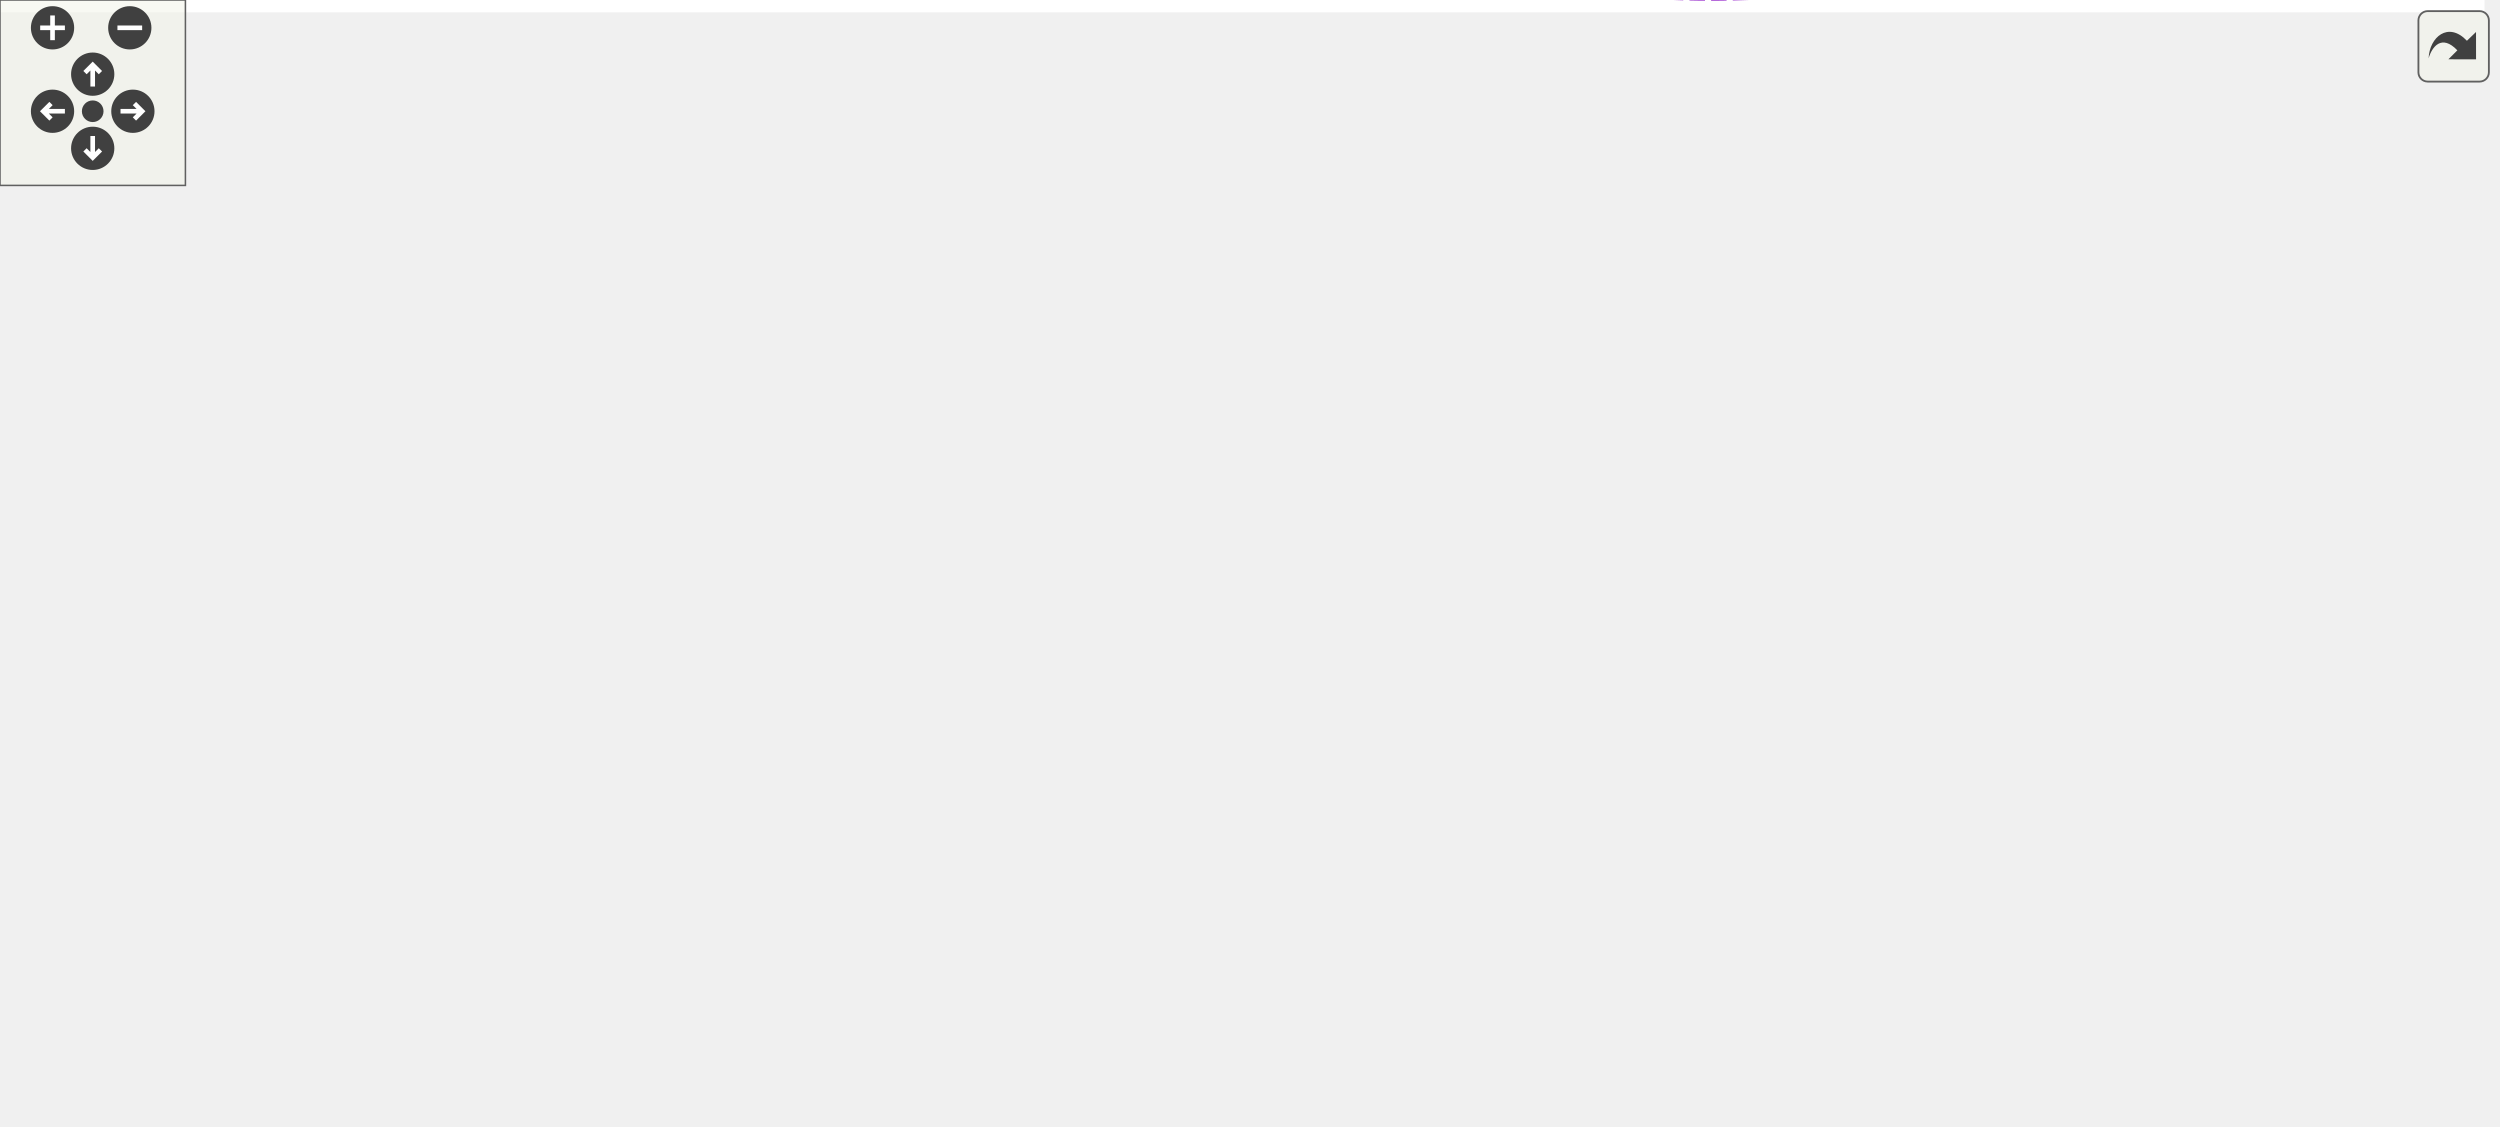
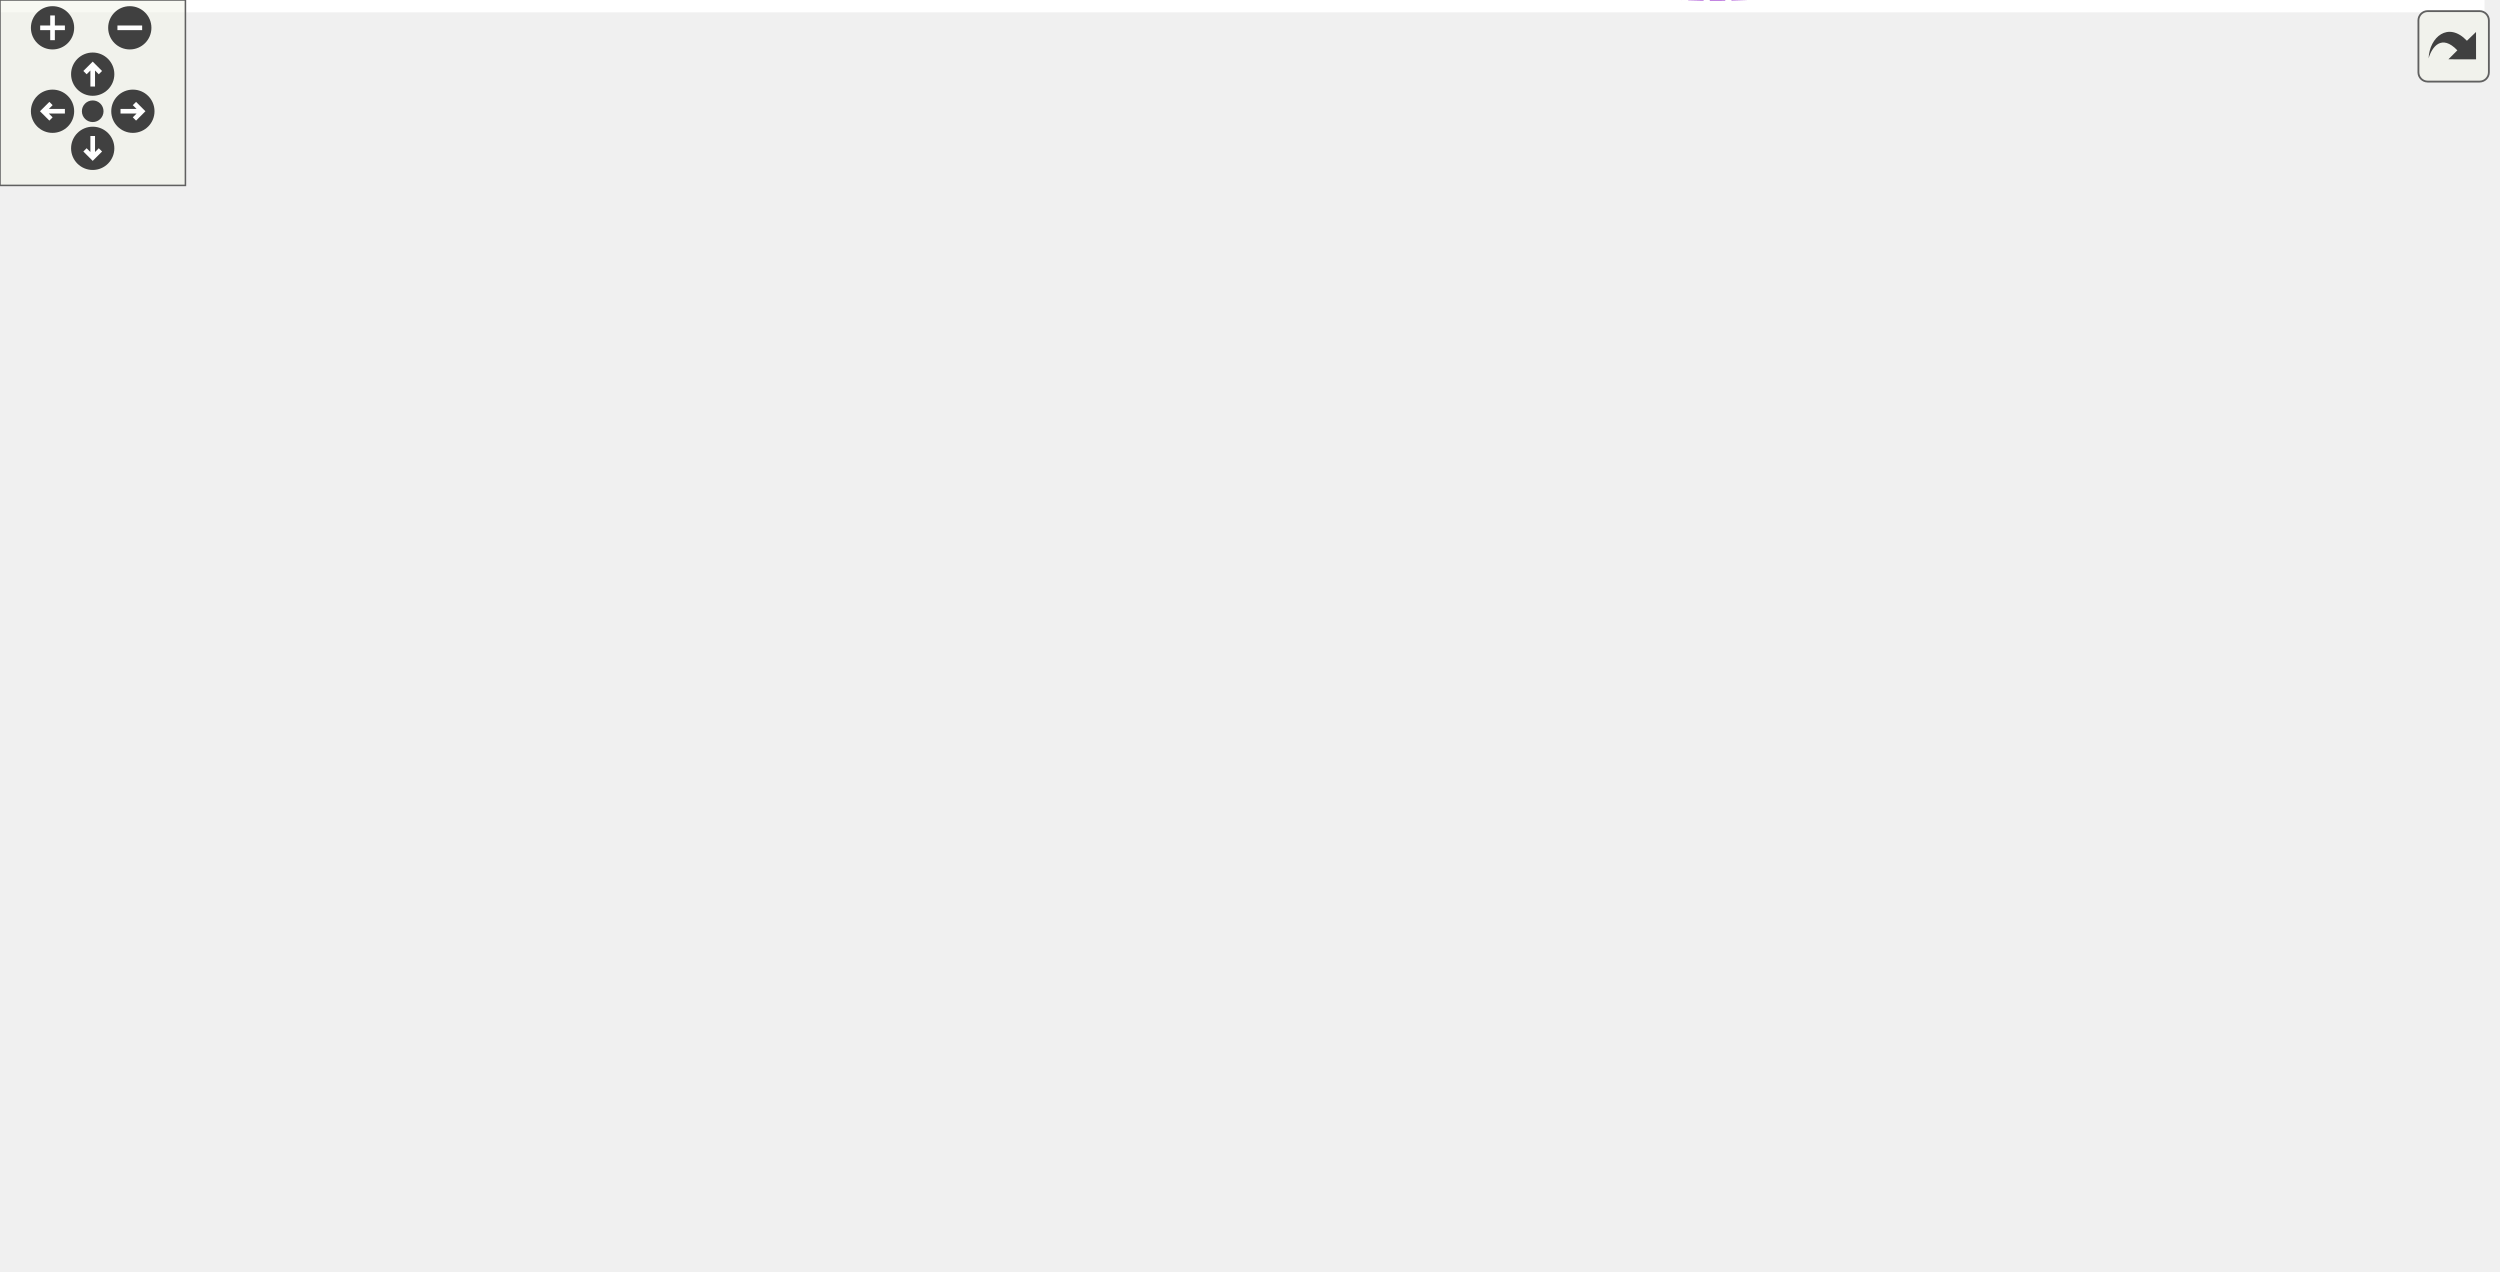
<svg xmlns="http://www.w3.org/2000/svg" xmlns:xlink="http://www.w3.org/1999/xlink" id="main" version="1.1" xml:space="preserve">
  <style type="text/css">
.edge:hover path { stroke: red; }
.edge:hover polygon { stroke: red; fill: red; }
</style>
  <defs>
    <circle id="rim" cx="0" cy="0" r="7" />
    <circle id="rim2" cx="0" cy="0" r="3.5" />
    <g id="zoomPlus">
      <use xlink:href="#rim" fill="#404040">
        <set attributeName="fill" to="#808080" begin="zoomplus.mouseover" end="zoomplus.mouseout" />
      </use>
      <path d="M-4,0h8M0,-4v8" fill="none" stroke="white" stroke-width="1.5" pointer-events="none" />
    </g>
    <g id="zoomMin">
      <use xlink:href="#rim" fill="#404040">
        <set attributeName="fill" to="#808080" begin="zoomminus.mouseover" end="zoomminus.mouseout" />
      </use>
      <path d="M-4,0h8" fill="none" stroke="white" stroke-width="1.5" pointer-events="none" />
    </g>
    <g id="dirArrow">
      <path fill="none" stroke="white" stroke-width="1.5" d="M0,-3.0v7 M-2.5,-0.5L0,-3.0L2.5,-0.5" />
    </g>
    <g id="resetDef">
      <use xlink:href="#rim2" fill="#404040">
        <set attributeName="fill" to="#808080" begin="reset.mouseover" end="reset.mouseout" />
      </use>
    </g>
  </defs>
  <svg id="graph" class="graph">
    <g id="viewport">
-       <polygon fill="white" stroke="transparent" points="-4,4 -4,-303.82 804,-303.82 804,4 -4,4" />
+       <polygon fill="white" stroke="transparent" points="-4,4 -4,-350.55 804,-350.55 804,4 -4,4" />
      <g id="node1" class="node">
        <g id="a_node1">
          <a xlink:title=" ">
-             <polygon fill="#bfbfbf" stroke="black" points="676,-168.32 676,-187.32 800,-187.32 800,-168.32 676,-168.32" />
-             <text text-anchor="middle" x="738" y="-175.32" font-family="Helvetica,sans-Serif" font-size="10.00">ThreadedDoocsServer</text>
+             <polygon fill="#bfbfbf" stroke="black" points="676,-186.05 676,-205.05 800,-205.05 800,-186.05 676,-186.05" />
+             <text text-anchor="middle" x="738" y="-193.05" font-family="Helvetica,sans-Serif" font-size="10.00">ThreadedDoocsServer</text>
          </a>
        </g>
      </g>
      <g id="node2" class="node">
        <g id="a_node2">
          <a xlink:title=" ">
-             <polygon fill="white" stroke="#bfbfbf" points="383,-260.82 383,-290.82 523,-290.82 523,-260.82 383,-260.82" />
-             <text text-anchor="start" x="391" y="-278.82" font-family="Helvetica,sans-Serif" font-size="10.00">std::unique_lock&lt; boost</text>
-             <text text-anchor="middle" x="453" y="-267.82" font-family="Helvetica,sans-Serif" font-size="10.00">::interprocess::file_lock &gt;</text>
+             <polygon fill="white" stroke="#bfbfbf" points="383,-303.55 383,-333.55 523,-333.55 523,-303.55 383,-303.55" />
+             <text text-anchor="start" x="391" y="-321.55" font-family="Helvetica,sans-Serif" font-size="10.00">std::unique_lock&lt; boost</text>
+             <text text-anchor="middle" x="453" y="-310.55" font-family="Helvetica,sans-Serif" font-size="10.00">::interprocess::file_lock &gt;</text>
          </a>
        </g>
      </g>
      <g id="edge1" class="edge">
-         <path fill="none" stroke="#9a32cd" stroke-dasharray="5,2" d="M533.58,-269.06C572.35,-263.68 618.93,-254.05 658,-236.82 685.88,-224.53 713.18,-200.81 727.23,-187.49" />
-         <polygon fill="#9a32cd" stroke="#9a32cd" points="532.84,-265.63 523.38,-270.41 533.75,-272.57 532.84,-265.63" />
-         <text text-anchor="middle" x="599.5" y="-291.82" font-family="Helvetica,sans-Serif" font-size="10.00"> _bpnLock</text>
-         <text text-anchor="middle" x="599.5" y="-280.82" font-family="Helvetica,sans-Serif" font-size="10.00">_configLock</text>
-         <text text-anchor="middle" x="599.5" y="-269.82" font-family="Helvetica,sans-Serif" font-size="10.00">_rpcNoLock</text>
+         <path fill="none" stroke="#9a32cd" stroke-dasharray="5,2" d="M533.47,-315.98C572.94,-311.84 620.15,-302.41 658,-281.55 692.27,-262.67 719.77,-223.38 731.23,-205.18" />
+         <polygon fill="#9a32cd" stroke="#9a32cd" points="532.97,-312.51 523.35,-316.94 533.64,-319.48 532.97,-312.51" />
+         <text text-anchor="middle" x="599.5" y="-338.55" font-family="Helvetica,sans-Serif" font-size="10.00"> _bpnLock</text>
+         <text text-anchor="middle" x="599.5" y="-327.55" font-family="Helvetica,sans-Serif" font-size="10.00">_configLock</text>
+         <text text-anchor="middle" x="599.5" y="-316.55" font-family="Helvetica,sans-Serif" font-size="10.00">_rpcNoLock</text>
      </g>
      <g id="node3" class="node">
        <g id="a_node3">
          <a xlink:title=" ">
-             <polygon fill="white" stroke="#bfbfbf" points="114,-263.32 114,-282.32 239,-282.32 239,-263.32 114,-263.32" />
-             <text text-anchor="middle" x="176.5" y="-270.32" font-family="Helvetica,sans-Serif" font-size="10.00">std::unique_lock&lt; T &gt;</text>
+             <polygon fill="white" stroke="#bfbfbf" points="114,-306.05 114,-325.05 239,-325.05 239,-306.05 114,-306.05" />
+             <text text-anchor="middle" x="176.5" y="-313.05" font-family="Helvetica,sans-Serif" font-size="10.00">std::unique_lock&lt; T &gt;</text>
          </a>
        </g>
      </g>
      <g id="edge2" class="edge">
-         <path fill="none" stroke="orange" stroke-dasharray="5,2" d="M249.35,-273.61C290.59,-274.06 342.11,-274.62 382.88,-275.07" />
-         <polygon fill="orange" stroke="orange" points="249.14,-270.11 239.1,-273.5 249.06,-277.11 249.14,-270.11" />
-         <text text-anchor="start" x="257" y="-288.82" font-family="Helvetica,sans-Serif" font-size="10.00"> &lt; boost::interprocess</text>
-         <text text-anchor="middle" x="311" y="-277.82" font-family="Helvetica,sans-Serif" font-size="10.00">::file_lock &gt;</text>
+         <path fill="none" stroke="orange" stroke-dasharray="5,2" d="M249.35,-316.34C290.59,-316.79 342.11,-317.35 382.88,-317.8" />
+         <polygon fill="orange" stroke="orange" points="249.14,-312.84 239.1,-316.23 249.06,-319.84 249.14,-312.84" />
+         <text text-anchor="start" x="257" y="-331.55" font-family="Helvetica,sans-Serif" font-size="10.00"> &lt; boost::interprocess</text>
+         <text text-anchor="middle" x="311" y="-320.55" font-family="Helvetica,sans-Serif" font-size="10.00">::file_lock &gt;</text>
      </g>
      <g id="node4" class="node">
        <g id="a_node4">
          <a xlink:title=" ">
-             <polygon fill="white" stroke="#bfbfbf" points="0,-202.32 0,-221.32 29,-221.32 29,-202.32 0,-202.32" />
-             <text text-anchor="middle" x="14.5" y="-209.32" font-family="Helvetica,sans-Serif" font-size="10.00">T</text>
+             <polygon fill="white" stroke="#bfbfbf" points="0,-245.05 0,-264.05 29,-264.05 29,-245.05 0,-245.05" />
+             <text text-anchor="middle" x="14.5" y="-252.05" font-family="Helvetica,sans-Serif" font-size="10.00">T</text>
          </a>
        </g>
      </g>
      <g id="edge3" class="edge">
-         <path fill="none" stroke="#9a32cd" stroke-dasharray="5,2" d="M33.51,-228.1C37.72,-231.33 42.35,-234.45 47,-236.82 70.94,-249.04 99.56,-257.58 123.72,-263.26" />
-         <polygon fill="#9a32cd" stroke="#9a32cd" points="35.49,-225.2 25.56,-221.52 31.03,-230.59 35.49,-225.2" />
-         <text text-anchor="middle" x="71.5" y="-257.82" font-family="Helvetica,sans-Serif" font-size="10.00"> ptr</text>
+         <path fill="none" stroke="#9a32cd" stroke-dasharray="5,2" d="M33.51,-270.83C37.72,-274.06 42.35,-277.18 47,-279.55 70.94,-291.77 99.56,-300.31 123.72,-305.99" />
+         <polygon fill="#9a32cd" stroke="#9a32cd" points="35.49,-267.93 25.56,-264.25 31.03,-273.32 35.49,-267.93" />
+         <text text-anchor="middle" x="71.5" y="-300.55" font-family="Helvetica,sans-Serif" font-size="10.00"> ptr</text>
+       </g>
+       <g id="node9" class="node">
+         <g id="a_node9">
+           <a xlink:title=" ">
+             <polygon fill="white" stroke="#bfbfbf" points="117.5,-265.05 117.5,-284.05 235.5,-284.05 235.5,-265.05 117.5,-265.05" />
+             <text text-anchor="middle" x="176.5" y="-272.05" font-family="Helvetica,sans-Serif" font-size="10.00">std::shared_ptr&lt; T &gt;</text>
+           </a>
+         </g>
+       </g>
+       <g id="edge9" class="edge">
+         <path fill="none" stroke="#9a32cd" stroke-dasharray="5,2" d="M39.15,-257.51C59.66,-260.07 90.21,-263.89 117.2,-267.27" />
+         <polygon fill="#9a32cd" stroke="#9a32cd" points="39.5,-254.03 29.14,-256.26 38.63,-260.97 39.5,-254.03" />
+         <text text-anchor="middle" x="71.5" y="-267.55" font-family="Helvetica,sans-Serif" font-size="10.00"> ptr</text>
+       </g>
+       <g id="node11" class="node">
+         <g id="a_node11">
+           <a xlink:title=" ">
+             <polygon fill="white" stroke="#bfbfbf" points="128,-227.05 128,-246.05 225,-246.05 225,-227.05 128,-227.05" />
+             <text text-anchor="middle" x="176.5" y="-234.05" font-family="Helvetica,sans-Serif" font-size="10.00">std::vector&lt; T &gt;</text>
+           </a>
+         </g>
+       </g>
+       <g id="edge12" class="edge">
+         <path fill="none" stroke="#9a32cd" stroke-dasharray="5,2" d="M38.42,-243.16C41.25,-242.11 44.16,-241.2 47,-240.55 73.33,-234.54 103.48,-233.31 127.95,-233.7" />
+         <polygon fill="#9a32cd" stroke="#9a32cd" points="37.04,-239.94 29.21,-247.07 39.78,-246.38 37.04,-239.94" />
+         <text text-anchor="middle" x="71.5" y="-243.55" font-family="Helvetica,sans-Serif" font-size="10.00"> elements</text>
+       </g>
+       <g id="node14" class="node">
+         <g id="a_node14">
+           <a xlink:title=" ">
+             <polygon fill="white" stroke="#bfbfbf" points="117.5,-186.05 117.5,-205.05 235.5,-205.05 235.5,-186.05 117.5,-186.05" />
+             <text text-anchor="middle" x="176.5" y="-193.05" font-family="Helvetica,sans-Serif" font-size="10.00">std::unique_ptr&lt; T &gt;</text>
+           </a>
+         </g>
+       </g>
+       <g id="edge16" class="edge">
+         <path fill="none" stroke="#9a32cd" stroke-dasharray="5,2" d="M27.4,-236.4C32.63,-229.79 39.35,-222.88 47,-218.55 68.21,-206.56 94.26,-200.59 117.36,-197.69" />
+         <polygon fill="#9a32cd" stroke="#9a32cd" points="24.23,-234.8 21.21,-244.96 29.91,-238.9 24.23,-234.8" />
+         <text text-anchor="middle" x="71.5" y="-221.55" font-family="Helvetica,sans-Serif" font-size="10.00"> ptr</text>
+       </g>
+       <g id="node5" class="node">
+         <g id="a_node5">
+           <a xlink:title=" ">
+             <polygon fill="white" stroke="#bfbfbf" points="418.5,-139.05 418.5,-158.05 487.5,-158.05 487.5,-139.05 418.5,-139.05" />
+             <text text-anchor="middle" x="453" y="-146.05" font-family="Helvetica,sans-Serif" font-size="10.00">std::mutex</text>
+           </a>
+         </g>
+       </g>
+       <g id="edge4" class="edge">
+         <path fill="none" stroke="#9a32cd" stroke-dasharray="5,2" d="M497.74,-153.71C539.16,-158.84 603.03,-167.4 658,-177.55 671.14,-179.98 685.41,-183.09 698.16,-186.03" />
+         <polygon fill="#9a32cd" stroke="#9a32cd" points="498.06,-150.22 487.71,-152.48 497.21,-157.17 498.06,-150.22" />
+         <text text-anchor="middle" x="599.5" y="-180.55" font-family="Helvetica,sans-Serif" font-size="10.00"> _mx_serverInfo</text>
+       </g>
+       <g id="node6" class="node">
+         <g id="a_node6">
+           <a xlink:title=" ">
+             <polygon fill="white" stroke="#bfbfbf" points="420.5,-43.05 420.5,-62.05 485.5,-62.05 485.5,-43.05 420.5,-43.05" />
+             <text text-anchor="middle" x="453" y="-50.05" font-family="Helvetica,sans-Serif" font-size="10.00">std::string</text>
+           </a>
+         </g>
+       </g>
+       <g id="edge5" class="edge">
+         <path fill="none" stroke="#9a32cd" stroke-dasharray="5,2" d="M495.67,-44.87C539.4,-39.08 608.53,-36.57 658,-66.55 704.26,-94.6 727.23,-161.04 734.43,-185.92" />
+         <polygon fill="#9a32cd" stroke="#9a32cd" points="495.06,-41.42 485.66,-46.31 496.06,-48.35 495.06,-41.42" />
+         <text text-anchor="middle" x="599.5" y="-146.55" font-family="Helvetica,sans-Serif" font-size="10.00"> _bpn</text>
+         <text text-anchor="middle" x="599.5" y="-135.55" font-family="Helvetica,sans-Serif" font-size="10.00">_bpnLockFile</text>
+         <text text-anchor="middle" x="599.5" y="-124.55" font-family="Helvetica,sans-Serif" font-size="10.00">_configFile</text>
+         <text text-anchor="middle" x="599.5" y="-113.55" font-family="Helvetica,sans-Serif" font-size="10.00">_configFileInstance</text>
+         <text text-anchor="middle" x="599.5" y="-102.55" font-family="Helvetica,sans-Serif" font-size="10.00">_rpcNo</text>
+         <text text-anchor="middle" x="599.5" y="-91.55" font-family="Helvetica,sans-Serif" font-size="10.00">_rpcNoLockFile</text>
+         <text text-anchor="middle" x="599.5" y="-80.55" font-family="Helvetica,sans-Serif" font-size="10.00">_serverName</text>
+         <text text-anchor="middle" x="599.5" y="-69.55" font-family="Helvetica,sans-Serif" font-size="10.00">_serverNameInstance</text>
+       </g>
+       <g id="node7" class="node">
+         <g id="a_node7">
+           <a xlink:title=" ">
+             <polygon fill="white" stroke="#bfbfbf" points="124.5,-37.55 124.5,-67.55 228.5,-67.55 228.5,-37.55 124.5,-37.55" />
+             <text text-anchor="start" x="132.5" y="-55.55" font-family="Helvetica,sans-Serif" font-size="10.00">std::basic_string&lt;</text>
+             <text text-anchor="middle" x="176.5" y="-44.55" font-family="Helvetica,sans-Serif" font-size="10.00"> Char &gt;</text>
+           </a>
+         </g>
+       </g>
+       <g id="edge6" class="edge">
+         <path fill="none" stroke="midnightblue" d="M239,-52.55C295.19,-52.55 376.04,-52.55 420.22,-52.55" />
+         <polygon fill="midnightblue" stroke="midnightblue" points="238.81,-49.05 228.81,-52.55 238.81,-56.05 238.81,-49.05" />
      </g>
      <g id="node8" class="node">
        <g id="a_node8">
          <a xlink:title=" ">
-             <polygon fill="white" stroke="#bfbfbf" points="117.5,-222.32 117.5,-241.32 235.5,-241.32 235.5,-222.32 117.5,-222.32" />
-             <text text-anchor="middle" x="176.5" y="-229.32" font-family="Helvetica,sans-Serif" font-size="10.00">std::shared_ptr&lt; T &gt;</text>
-           </a>
-         </g>
+             <polygon fill="white" stroke="#bfbfbf" points="384.5,-265.05 384.5,-284.05 521.5,-284.05 521.5,-265.05 384.5,-265.05" />
+             <text text-anchor="middle" x="453" y="-272.05" font-family="Helvetica,sans-Serif" font-size="10.00">std::shared_ptr&lt; char[]&gt;</text>
+           </a>
+         </g>
+       </g>
+       <g id="edge7" class="edge">
+         <path fill="none" stroke="#9a32cd" stroke-dasharray="5,2" d="M531.82,-268.1C570.56,-263.26 617.63,-254.9 658,-240.55 682.69,-231.78 708.58,-215.46 723.73,-205.08" />
+         <polygon fill="#9a32cd" stroke="#9a32cd" points="531.16,-264.65 521.65,-269.31 531.99,-271.6 531.16,-264.65" />
+         <text text-anchor="middle" x="599.5" y="-269.55" font-family="Helvetica,sans-Serif" font-size="10.00"> _serverNameInstanceC</text>
      </g>
      <g id="edge8" class="edge">
-         <path fill="none" stroke="#9a32cd" stroke-dasharray="5,2" d="M39.15,-214.78C59.66,-217.34 90.21,-221.16 117.2,-224.54" />
-         <polygon fill="#9a32cd" stroke="#9a32cd" points="39.5,-211.3 29.14,-213.53 38.63,-218.24 39.5,-211.3" />
-         <text text-anchor="middle" x="71.5" y="-224.82" font-family="Helvetica,sans-Serif" font-size="10.00"> ptr</text>
+         <path fill="none" stroke="orange" stroke-dasharray="5,2" d="M245.91,-274.55C288.13,-274.55 342.08,-274.55 384.19,-274.55" />
+         <polygon fill="orange" stroke="orange" points="245.71,-271.05 235.71,-274.55 245.71,-278.05 245.71,-271.05" />
+         <text text-anchor="middle" x="311" y="-277.55" font-family="Helvetica,sans-Serif" font-size="10.00"> &lt; char[]&gt;</text>
      </g>
      <g id="node10" class="node">
        <g id="a_node10">
          <a xlink:title=" ">
-             <polygon fill="white" stroke="#bfbfbf" points="128,-184.32 128,-203.32 225,-203.32 225,-184.32 128,-184.32" />
-             <text text-anchor="middle" x="176.5" y="-191.32" font-family="Helvetica,sans-Serif" font-size="10.00">std::vector&lt; T &gt;</text>
-           </a>
-         </g>
+             <polygon fill="white" stroke="#bfbfbf" points="393,-227.05 393,-246.05 513,-246.05 513,-227.05 393,-227.05" />
+             <text text-anchor="middle" x="453" y="-234.05" font-family="Helvetica,sans-Serif" font-size="10.00">std::vector&lt; char * &gt;</text>
+           </a>
+         </g>
+       </g>
+       <g id="edge10" class="edge">
+         <path fill="none" stroke="#9a32cd" stroke-dasharray="5,2" d="M523.09,-228.17C562.65,-223.18 613.18,-216.49 658,-209.55 666.81,-208.19 676.15,-206.63 685.21,-205.07" />
+         <polygon fill="#9a32cd" stroke="#9a32cd" points="522.5,-224.72 513.02,-229.44 523.37,-231.67 522.5,-224.72" />
+         <text text-anchor="middle" x="599.5" y="-228.55" font-family="Helvetica,sans-Serif" font-size="10.00"> _argv</text>
      </g>
      <g id="edge11" class="edge">
-         <path fill="none" stroke="#9a32cd" stroke-dasharray="5,2" d="M38.42,-200.43C41.25,-199.38 44.16,-198.47 47,-197.82 73.33,-191.81 103.48,-190.58 127.95,-190.97" />
-         <polygon fill="#9a32cd" stroke="#9a32cd" points="37.04,-197.21 29.21,-204.34 39.78,-203.65 37.04,-197.21" />
-         <text text-anchor="middle" x="71.5" y="-200.82" font-family="Helvetica,sans-Serif" font-size="10.00"> elements</text>
+         <path fill="none" stroke="orange" stroke-dasharray="5,2" d="M235.16,-236.55C281.37,-236.55 345.99,-236.55 392.65,-236.55" />
+         <polygon fill="orange" stroke="orange" points="235,-233.05 225,-236.55 235,-240.05 235,-233.05" />
+         <text text-anchor="middle" x="311" y="-239.55" font-family="Helvetica,sans-Serif" font-size="10.00"> &lt; char * &gt;</text>
+       </g>
+       <g id="node12" class="node">
+         <g id="a_node12">
+           <a xlink:title=" ">
+             <polygon fill="white" stroke="#bfbfbf" points="418.5,-5.05 418.5,-24.05 487.5,-24.05 487.5,-5.05 418.5,-5.05" />
+             <text text-anchor="middle" x="453" y="-12.05" font-family="Helvetica,sans-Serif" font-size="10.00">std::thread</text>
+           </a>
+         </g>
+       </g>
+       <g id="edge13" class="edge">
+         <path fill="none" stroke="#9a32cd" stroke-dasharray="5,2" d="M497.55,-5.09C541.87,1.98 610.61,5.6 658,-26.55 714.82,-65.1 731.71,-155.7 735.84,-185.71" />
+         <polygon fill="#9a32cd" stroke="#9a32cd" points="496.92,-1.65 487.66,-6.79 498.11,-8.55 496.92,-1.65" />
+         <text text-anchor="middle" x="599.5" y="-29.55" font-family="Helvetica,sans-Serif" font-size="10.00"> _doocsServerThread</text>
      </g>
      <g id="node13" class="node">
        <g id="a_node13">
          <a xlink:title=" ">
-             <polygon fill="white" stroke="#bfbfbf" points="117.5,-143.32 117.5,-162.32 235.5,-162.32 235.5,-143.32 117.5,-143.32" />
-             <text text-anchor="middle" x="176.5" y="-150.32" font-family="Helvetica,sans-Serif" font-size="10.00">std::unique_ptr&lt; T &gt;</text>
-           </a>
-         </g>
+             <polygon fill="white" stroke="#bfbfbf" points="388.5,-177.55 388.5,-207.55 517.5,-207.55 517.5,-177.55 388.5,-177.55" />
+             <text text-anchor="start" x="396.5" y="-195.55" font-family="Helvetica,sans-Serif" font-size="10.00">std::unique_ptr&lt; doocs</text>
+             <text text-anchor="middle" x="453" y="-184.55" font-family="Helvetica,sans-Serif" font-size="10.00">::Server &gt;</text>
+           </a>
+         </g>
+       </g>
+       <g id="edge14" class="edge">
+         <path fill="none" stroke="#9a32cd" stroke-dasharray="5,2" d="M527.72,-193.34C573.7,-193.82 632.2,-194.44 675.64,-194.9" />
+         <polygon fill="#9a32cd" stroke="#9a32cd" points="527.55,-189.83 517.51,-193.23 527.47,-196.83 527.55,-189.83" />
+         <text text-anchor="middle" x="599.5" y="-197.55" font-family="Helvetica,sans-Serif" font-size="10.00"> _doocsServer</text>
      </g>
      <g id="edge15" class="edge">
-         <path fill="none" stroke="#9a32cd" stroke-dasharray="5,2" d="M27.4,-193.67C32.63,-187.06 39.35,-180.15 47,-175.82 68.21,-163.83 94.26,-157.86 117.36,-154.96" />
-         <polygon fill="#9a32cd" stroke="#9a32cd" points="24.23,-192.07 21.21,-202.23 29.91,-196.17 24.23,-192.07" />
-         <text text-anchor="middle" x="71.5" y="-178.82" font-family="Helvetica,sans-Serif" font-size="10.00"> ptr</text>
-       </g>
-       <g id="node5" class="node">
-         <g id="a_node5">
-           <a xlink:title=" ">
-             <polygon fill="white" stroke="#bfbfbf" points="420.5,-42.32 420.5,-61.32 485.5,-61.32 485.5,-42.32 420.5,-42.32" />
-             <text text-anchor="middle" x="453" y="-49.32" font-family="Helvetica,sans-Serif" font-size="10.00">std::string</text>
-           </a>
-         </g>
-       </g>
-       <g id="edge4" class="edge">
-         <path fill="none" stroke="#9a32cd" stroke-dasharray="5,2" d="M495.67,-44.16C539.11,-38.36 607.74,-35.59 658,-63.82 700.62,-87.76 725.32,-145.42 733.72,-168.27" />
-         <polygon fill="#9a32cd" stroke="#9a32cd" points="495.12,-40.7 485.73,-45.59 496.12,-47.63 495.12,-40.7" />
-         <text text-anchor="middle" x="599.5" y="-143.82" font-family="Helvetica,sans-Serif" font-size="10.00"> _bpn</text>
-         <text text-anchor="middle" x="599.5" y="-132.82" font-family="Helvetica,sans-Serif" font-size="10.00">_bpnLockFile</text>
-         <text text-anchor="middle" x="599.5" y="-121.82" font-family="Helvetica,sans-Serif" font-size="10.00">_configFile</text>
-         <text text-anchor="middle" x="599.5" y="-110.82" font-family="Helvetica,sans-Serif" font-size="10.00">_configFileInstance</text>
-         <text text-anchor="middle" x="599.5" y="-99.82" font-family="Helvetica,sans-Serif" font-size="10.00">_rpcNo</text>
-         <text text-anchor="middle" x="599.5" y="-88.82" font-family="Helvetica,sans-Serif" font-size="10.00">_rpcNoLockFile</text>
-         <text text-anchor="middle" x="599.5" y="-77.82" font-family="Helvetica,sans-Serif" font-size="10.00">_serverName</text>
-         <text text-anchor="middle" x="599.5" y="-66.82" font-family="Helvetica,sans-Serif" font-size="10.00">_serverNameInstance</text>
-       </g>
-       <g id="node6" class="node">
-         <g id="a_node6">
-           <a xlink:title=" ">
-             <polygon fill="white" stroke="#bfbfbf" points="124.5,-36.82 124.5,-66.82 228.5,-66.82 228.5,-36.82 124.5,-36.82" />
-             <text text-anchor="start" x="132.5" y="-54.82" font-family="Helvetica,sans-Serif" font-size="10.00">std::basic_string&lt;</text>
-             <text text-anchor="middle" x="176.5" y="-43.82" font-family="Helvetica,sans-Serif" font-size="10.00"> Char &gt;</text>
-           </a>
-         </g>
-       </g>
-       <g id="edge5" class="edge">
-         <path fill="none" stroke="midnightblue" d="M239,-51.82C295.19,-51.82 376.04,-51.82 420.22,-51.82" />
-         <polygon fill="midnightblue" stroke="midnightblue" points="238.81,-48.32 228.81,-51.82 238.81,-55.32 238.81,-48.32" />
-       </g>
-       <g id="node7" class="node">
-         <g id="a_node7">
-           <a xlink:title=" ">
-             <polygon fill="white" stroke="#bfbfbf" points="384.5,-222.32 384.5,-241.32 521.5,-241.32 521.5,-222.32 384.5,-222.32" />
-             <text text-anchor="middle" x="453" y="-229.32" font-family="Helvetica,sans-Serif" font-size="10.00">std::shared_ptr&lt; char[]&gt;</text>
-           </a>
-         </g>
-       </g>
-       <g id="edge6" class="edge">
-         <path fill="none" stroke="#9a32cd" stroke-dasharray="5,2" d="M531.64,-223.85C569.95,-219.14 616.7,-212.23 658,-202.82 675.81,-198.77 695.4,-192.58 710.61,-187.38" />
-         <polygon fill="#9a32cd" stroke="#9a32cd" points="531.09,-220.39 521.58,-225.06 531.93,-227.34 531.09,-220.39" />
-         <text text-anchor="middle" x="599.5" y="-224.82" font-family="Helvetica,sans-Serif" font-size="10.00"> _serverNameInstanceC</text>
-       </g>
-       <g id="edge7" class="edge">
-         <path fill="none" stroke="orange" stroke-dasharray="5,2" d="M245.91,-231.82C288.13,-231.82 342.08,-231.82 384.19,-231.82" />
-         <polygon fill="orange" stroke="orange" points="245.71,-228.32 235.71,-231.82 245.71,-235.32 245.71,-228.32" />
-         <text text-anchor="middle" x="311" y="-234.82" font-family="Helvetica,sans-Serif" font-size="10.00"> &lt; char[]&gt;</text>
-       </g>
-       <g id="node9" class="node">
-         <g id="a_node9">
-           <a xlink:title=" ">
-             <polygon fill="white" stroke="#bfbfbf" points="393,-184.32 393,-203.32 513,-203.32 513,-184.32 393,-184.32" />
-             <text text-anchor="middle" x="453" y="-191.32" font-family="Helvetica,sans-Serif" font-size="10.00">std::vector&lt; char * &gt;</text>
-           </a>
-         </g>
-       </g>
-       <g id="edge9" class="edge">
-         <path fill="none" stroke="#9a32cd" stroke-dasharray="5,2" d="M523.35,-189.9C570.01,-187.27 630.95,-183.82 675.8,-181.28" />
-         <polygon fill="#9a32cd" stroke="#9a32cd" points="523.11,-186.41 513.33,-190.47 523.51,-193.4 523.11,-186.41" />
-         <text text-anchor="middle" x="599.5" y="-190.82" font-family="Helvetica,sans-Serif" font-size="10.00"> _argv</text>
-       </g>
-       <g id="edge10" class="edge">
-         <path fill="none" stroke="orange" stroke-dasharray="5,2" d="M235.16,-193.82C281.37,-193.82 345.99,-193.82 392.65,-193.82" />
-         <polygon fill="orange" stroke="orange" points="235,-190.32 225,-193.82 235,-197.32 235,-190.32" />
-         <text text-anchor="middle" x="311" y="-196.82" font-family="Helvetica,sans-Serif" font-size="10.00"> &lt; char * &gt;</text>
-       </g>
-       <g id="node11" class="node">
-         <g id="a_node11">
-           <a xlink:title=" ">
-             <polygon fill="white" stroke="#bfbfbf" points="418.5,-4.32 418.5,-23.32 487.5,-23.32 487.5,-4.32 418.5,-4.32" />
-             <text text-anchor="middle" x="453" y="-11.32" font-family="Helvetica,sans-Serif" font-size="10.00">std::thread</text>
-           </a>
-         </g>
-       </g>
-       <g id="edge12" class="edge">
-         <path fill="none" stroke="#9a32cd" stroke-dasharray="5,2" d="M497.94,-4.67C542.06,2 610.18,5.17 658,-25.82 710.41,-59.8 729.99,-140.31 735.34,-168.15" />
-         <polygon fill="#9a32cd" stroke="#9a32cd" points="497.12,-1.26 487.81,-6.33 498.24,-8.17 497.12,-1.26" />
-         <text text-anchor="middle" x="599.5" y="-28.82" font-family="Helvetica,sans-Serif" font-size="10.00"> _doocsServerThread</text>
-       </g>
-       <g id="node12" class="node">
-         <g id="a_node12">
-           <a xlink:title=" ">
-             <polygon fill="white" stroke="#bfbfbf" points="388.5,-134.82 388.5,-164.82 517.5,-164.82 517.5,-134.82 388.5,-134.82" />
-             <text text-anchor="start" x="396.5" y="-152.82" font-family="Helvetica,sans-Serif" font-size="10.00">std::unique_ptr&lt; doocs</text>
-             <text text-anchor="middle" x="453" y="-141.82" font-family="Helvetica,sans-Serif" font-size="10.00">::Server &gt;</text>
-           </a>
-         </g>
-       </g>
-       <g id="edge13" class="edge">
-         <path fill="none" stroke="#9a32cd" stroke-dasharray="5,2" d="M528.1,-155.01C566.85,-157.97 615.04,-162.05 658,-166.82 663.78,-167.47 669.79,-168.19 675.8,-168.96" />
-         <polygon fill="#9a32cd" stroke="#9a32cd" points="528.18,-151.51 517.95,-154.24 527.65,-158.49 528.18,-151.51" />
-         <text text-anchor="middle" x="599.5" y="-169.82" font-family="Helvetica,sans-Serif" font-size="10.00"> _doocsServer</text>
-       </g>
-       <g id="edge14" class="edge">
-         <path fill="none" stroke="orange" stroke-dasharray="5,2" d="M245.93,-152.08C289.48,-151.6 345.49,-150.99 388.12,-150.52" />
-         <polygon fill="orange" stroke="orange" points="245.68,-148.58 235.71,-152.19 245.75,-155.58 245.68,-148.58" />
-         <text text-anchor="middle" x="311" y="-154.82" font-family="Helvetica,sans-Serif" font-size="10.00"> &lt; doocs::Server &gt;</text>
+         <path fill="none" stroke="orange" stroke-dasharray="5,2" d="M245.93,-194.81C289.48,-194.33 345.49,-193.72 388.12,-193.25" />
+         <polygon fill="orange" stroke="orange" points="245.68,-191.31 235.71,-194.92 245.75,-198.31 245.68,-191.31" />
+         <text text-anchor="middle" x="311" y="-197.55" font-family="Helvetica,sans-Serif" font-size="10.00"> &lt; doocs::Server &gt;</text>
      </g>
    </g>
  </svg>
  <g id="navigator" transform="translate(0 0)" fill="#404254">
    <rect fill="#f2f5e9" fill-opacity="0.5" stroke="#606060" stroke-width=".5" x="0" y="0" width="60" height="60" />
    <use id="zoomplus" xlink:href="#zoomPlus" x="17" y="9" />
    <use id="zoomminus" xlink:href="#zoomMin" x="42" y="9" />
    <use id="reset" xlink:href="#resetDef" x="30" y="36" />
    <g id="arrowUp" xlink:href="#dirArrow" transform="translate(30 24)">
      <use xlink:href="#rim" fill="#404040">
        <set attributeName="fill" to="#808080" begin="arrowUp.mouseover" end="arrowUp.mouseout" />
      </use>
      <path fill="none" stroke="white" stroke-width="1.5" d="M0,-3.0v7 M-2.5,-0.5L0,-3.0L2.5,-0.5" />
    </g>
    <g id="arrowRight" xlink:href="#dirArrow" transform="rotate(90) translate(36 -43)">
      <use xlink:href="#rim" fill="#404040">
        <set attributeName="fill" to="#808080" begin="arrowRight.mouseover" end="arrowRight.mouseout" />
      </use>
      <path fill="none" stroke="white" stroke-width="1.5" d="M0,-3.0v7 M-2.5,-0.5L0,-3.0L2.5,-0.5" />
    </g>
    <g id="arrowDown" xlink:href="#dirArrow" transform="rotate(180) translate(-30 -48)">
      <use xlink:href="#rim" fill="#404040">
        <set attributeName="fill" to="#808080" begin="arrowDown.mouseover" end="arrowDown.mouseout" />
      </use>
      <path fill="none" stroke="white" stroke-width="1.5" d="M0,-3.0v7 M-2.5,-0.5L0,-3.0L2.5,-0.5" />
    </g>
    <g id="arrowLeft" xlink:href="#dirArrow" transform="rotate(270) translate(-36 17)">
      <use xlink:href="#rim" fill="#404040">
        <set attributeName="fill" to="#808080" begin="arrowLeft.mouseover" end="arrowLeft.mouseout" />
      </use>
      <path fill="none" stroke="white" stroke-width="1.5" d="M0,-3.0v7 M-2.5,-0.5L0,-3.0L2.5,-0.5" />
    </g>
  </g>
  <svg viewBox="0 0 15 15" width="100%" height="30px" preserveAspectRatio="xMaxYMin meet">
    <g id="arrow_out" transform="scale(0.3 0.3)">
      <a xlink:href="class_threaded_doocs_server__coll__graph_org.svg" target="_base">
        <rect id="button" ry="5" rx="5" y="6" x="6" height="38" width="38" fill="#f2f5e9" fill-opacity="0.5" stroke="#606060" stroke-width="1.0" />
        <path id="arrow" d="M 11.5,31.437 C 11.94,20.098 22.043,11.323 32.159,21.979 L 37.069,17.246 C 37.069,17.246 37.088,32 37.088,32 L 22.16,31.978 C 22.16,31.978 26.998,27.14 26.998,27.14 C 18.529,18.264 13.292,25.23 11.5,31.437 z" style="fill:#404040;" />
      </a>
    </g>
  </svg>
</svg>
